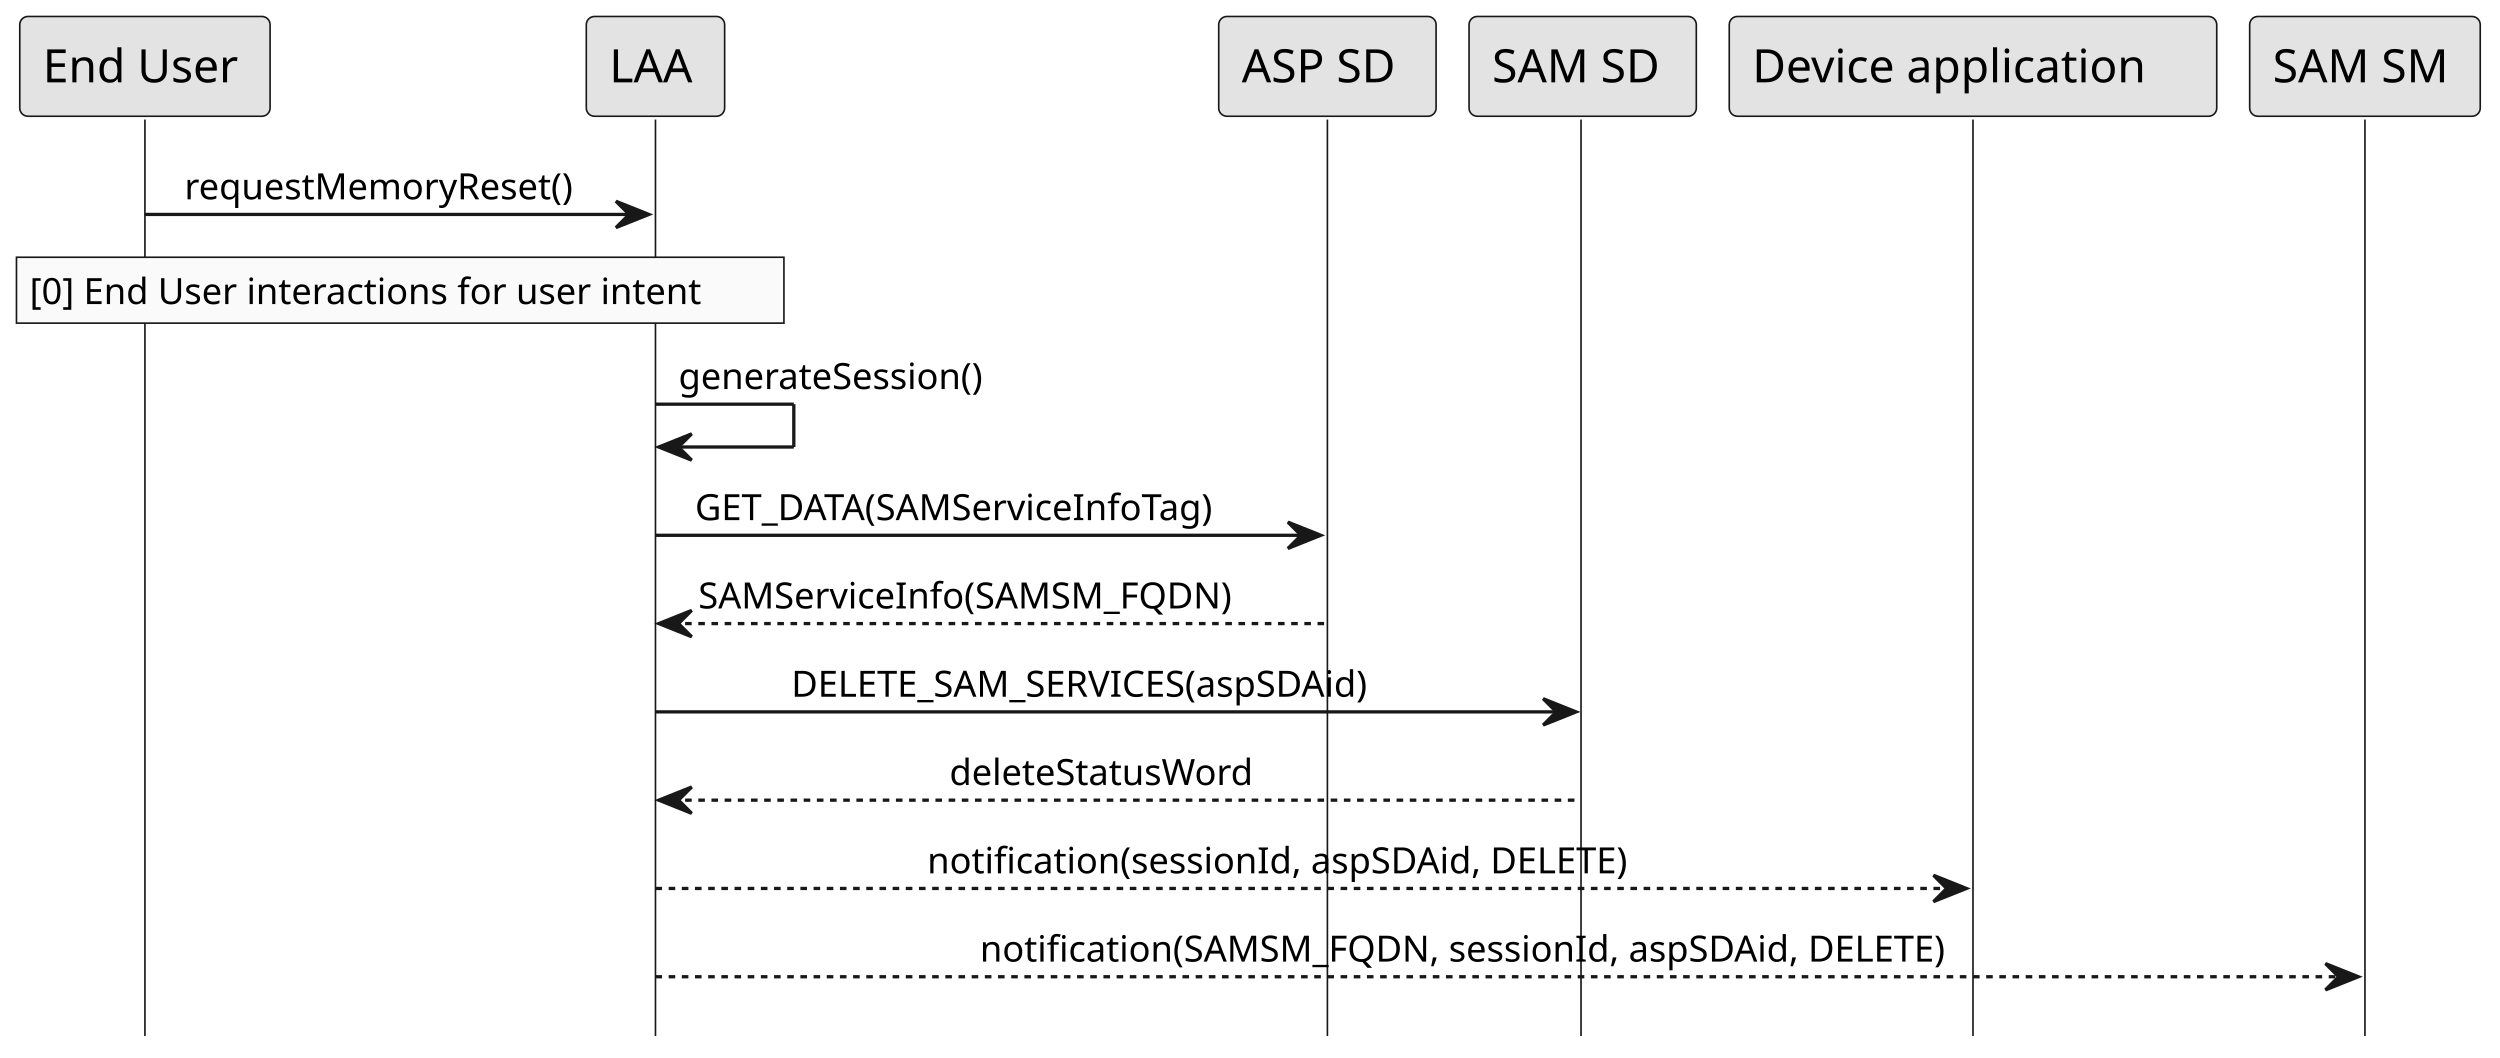
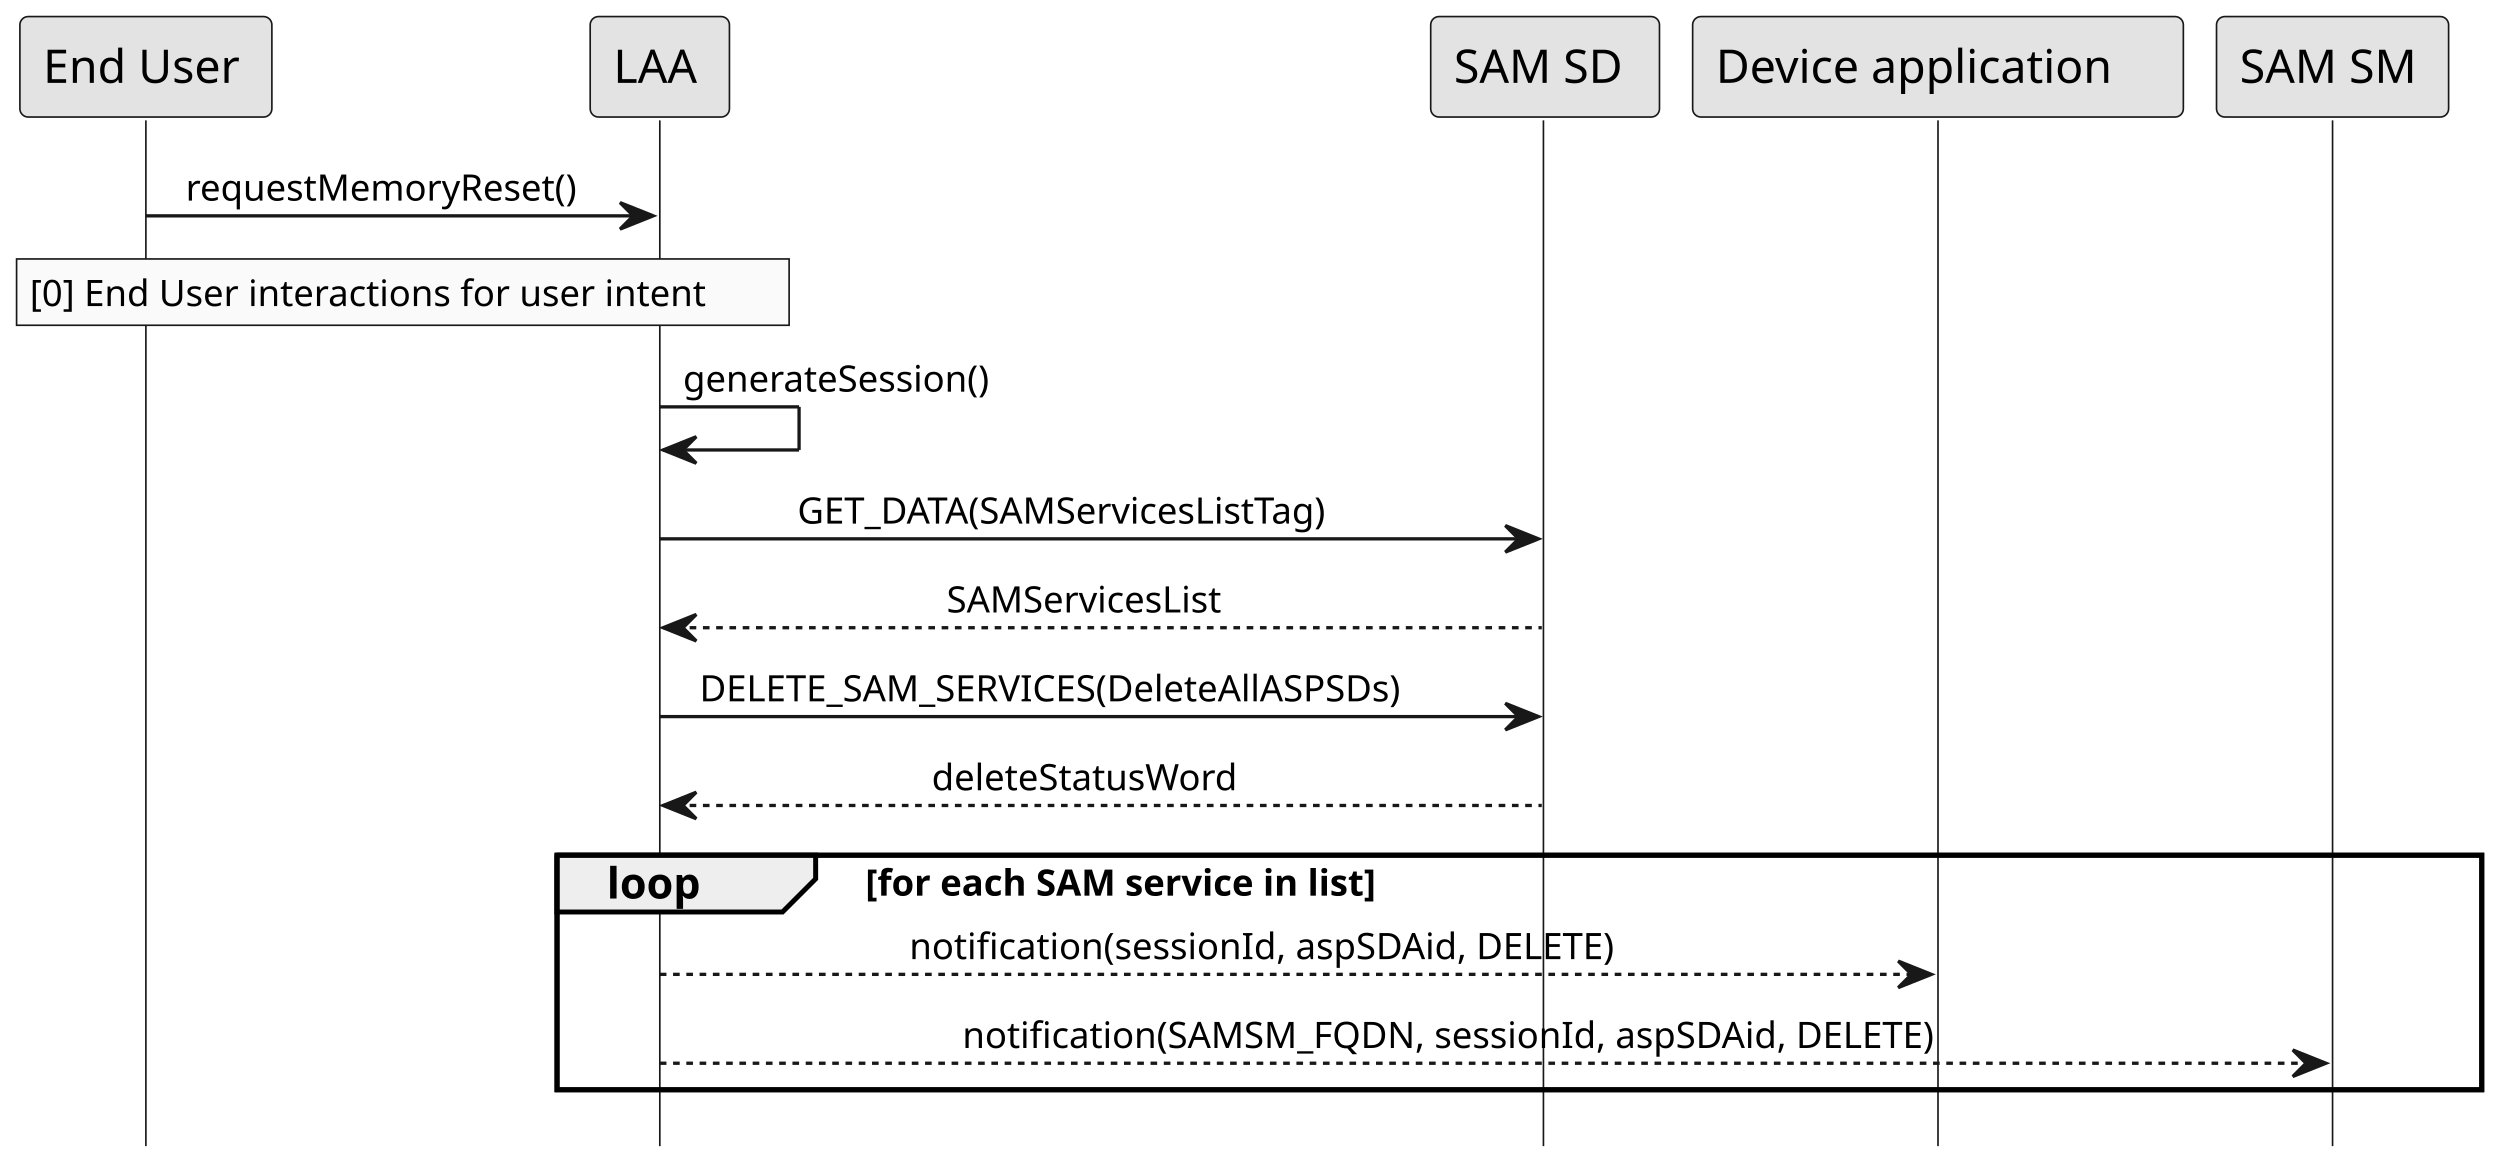
- <svg xmlns="http://www.w3.org/2000/svg" contentStyleType="text/css" height="321px" preserveAspectRatio="none" style="width:759px;height:321px;background:#FFFFFF;" version="1.1" viewBox="0 0 759 321" width="759px" zoomAndPan="magnify">
+ <svg xmlns="http://www.w3.org/2000/svg" contentStyleType="text/css" height="352px" preserveAspectRatio="none" style="width:754px;height:352px;background:#FFFFFF;" version="1.1" viewBox="0 0 754 352" width="754px" zoomAndPan="magnify">
  <defs />
  <g>
-     <line style="stroke:#181818;stroke-width:0.5;" x1="44" x2="44" y1="36.297" y2="314.539" />
-     <line style="stroke:#181818;stroke-width:0.5;" x1="199" x2="199" y1="36.297" y2="314.539" />
-     <line style="stroke:#181818;stroke-width:0.5;" x1="403" x2="403" y1="36.297" y2="314.539" />
-     <line style="stroke:#181818;stroke-width:0.5;" x1="480" x2="480" y1="36.297" y2="314.539" />
-     <line style="stroke:#181818;stroke-width:0.5;" x1="599" x2="599" y1="36.297" y2="314.539" />
-     <line style="stroke:#181818;stroke-width:0.5;" x1="718" x2="718" y1="36.297" y2="314.539" />
+     <rect fill="none" height="70.742" style="stroke:#000000;stroke-width:1.5;" width="580.5" x="168" y="257.93" />
+     <line style="stroke:#181818;stroke-width:0.5;" x1="44" x2="44" y1="36.297" y2="345.672" />
+     <line style="stroke:#181818;stroke-width:0.5;" x1="199" x2="199" y1="36.297" y2="345.672" />
+     <line style="stroke:#181818;stroke-width:0.5;" x1="465.5" x2="465.5" y1="36.297" y2="345.672" />
+     <line style="stroke:#181818;stroke-width:0.5;" x1="584.5" x2="584.5" y1="36.297" y2="345.672" />
+     <line style="stroke:#181818;stroke-width:0.5;" x1="703.5" x2="703.5" y1="36.297" y2="345.672" />
    <rect fill="#E3E3E3" height="30.297" rx="2.5" ry="2.5" style="stroke:#181818;stroke-width:0.5;" width="76" x="6" y="5" />
    <text fill="#000000" font-family="sans-serif" font-size="14" lengthAdjust="spacing" textLength="62" x="13" y="24.995">End User</text>
    <rect fill="#E3E3E3" height="30.297" rx="2.5" ry="2.5" style="stroke:#181818;stroke-width:0.5;" width="42" x="178" y="5" />
    <text fill="#000000" font-family="sans-serif" font-size="14" lengthAdjust="spacing" textLength="28" x="185" y="24.995">LAA</text>
-     <rect fill="#E3E3E3" height="30.297" rx="2.5" ry="2.5" style="stroke:#181818;stroke-width:0.5;" width="66" x="370" y="5" />
-     <text fill="#000000" font-family="sans-serif" font-size="14" lengthAdjust="spacing" textLength="52" x="377" y="24.995">ASP SD</text>
-     <rect fill="#E3E3E3" height="30.297" rx="2.5" ry="2.5" style="stroke:#181818;stroke-width:0.5;" width="69" x="446" y="5" />
-     <text fill="#000000" font-family="sans-serif" font-size="14" lengthAdjust="spacing" textLength="55" x="453" y="24.995">SAM SD</text>
-     <rect fill="#E3E3E3" height="30.297" rx="2.5" ry="2.5" style="stroke:#181818;stroke-width:0.5;" width="148" x="525" y="5" />
-     <text fill="#000000" font-family="sans-serif" font-size="14" lengthAdjust="spacing" textLength="134" x="532" y="24.995">Device application</text>
-     <rect fill="#E3E3E3" height="30.297" rx="2.5" ry="2.5" style="stroke:#181818;stroke-width:0.5;" width="70" x="683" y="5" />
-     <text fill="#000000" font-family="sans-serif" font-size="14" lengthAdjust="spacing" textLength="56" x="690" y="24.995">SAM SM</text>
+     <rect fill="#E3E3E3" height="30.297" rx="2.5" ry="2.5" style="stroke:#181818;stroke-width:0.5;" width="69" x="431.5" y="5" />
+     <text fill="#000000" font-family="sans-serif" font-size="14" lengthAdjust="spacing" textLength="55" x="438.5" y="24.995">SAM SD</text>
+     <rect fill="#E3E3E3" height="30.297" rx="2.5" ry="2.5" style="stroke:#181818;stroke-width:0.5;" width="148" x="510.5" y="5" />
+     <text fill="#000000" font-family="sans-serif" font-size="14" lengthAdjust="spacing" textLength="134" x="517.5" y="24.995">Device application</text>
+     <rect fill="#E3E3E3" height="30.297" rx="2.5" ry="2.5" style="stroke:#181818;stroke-width:0.5;" width="70" x="668.5" y="5" />
+     <text fill="#000000" font-family="sans-serif" font-size="14" lengthAdjust="spacing" textLength="56" x="675.5" y="24.995">SAM SM</text>
    <polygon fill="#181818" points="187,61.102,197,65.102,187,69.102,191,65.102" style="stroke:#181818;stroke-width:1.0;" />
    <line style="stroke:#181818;stroke-width:1.0;" x1="44" x2="193" y1="65.102" y2="65.102" />
    <text fill="#000000" font-family="sans-serif" font-size="11" lengthAdjust="spacing" textLength="131" x="56" y="60.507">requestMemoryReset()</text>
    <rect fill="#FAFAFA" height="20" style="stroke:#181818;stroke-width:0.5;" width="233" x="5" y="78.102" />
    <text fill="#000000" font-family="sans-serif" font-size="11" lengthAdjust="spacing" textLength="225" x="9" y="92.312">[0] End User interactions for user intent</text>
    <line style="stroke:#181818;stroke-width:1.0;" x1="199" x2="241" y1="122.711" y2="122.711" />
    <line style="stroke:#181818;stroke-width:1.0;" x1="241" x2="241" y1="122.711" y2="135.711" />
    <line style="stroke:#181818;stroke-width:1.0;" x1="200" x2="241" y1="135.711" y2="135.711" />
    <polygon fill="#181818" points="210,131.711,200,135.711,210,139.711,206,135.711" style="stroke:#181818;stroke-width:1.0;" />
    <text fill="#000000" font-family="sans-serif" font-size="11" lengthAdjust="spacing" textLength="106" x="206" y="118.117">generateSession()</text>
-     <polygon fill="#181818" points="391,158.516,401,162.516,391,166.516,395,162.516" style="stroke:#181818;stroke-width:1.0;" />
-     <line style="stroke:#181818;stroke-width:1.0;" x1="199" x2="397" y1="162.516" y2="162.516" />
-     <text fill="#000000" font-family="sans-serif" font-size="11" lengthAdjust="spacing" textLength="180" x="211" y="157.921">GET_DATA(SAMServiceInfoTag)</text>
+     <polygon fill="#181818" points="454,158.516,464,162.516,454,166.516,458,162.516" style="stroke:#181818;stroke-width:1.0;" />
+     <line style="stroke:#181818;stroke-width:1.0;" x1="199" x2="460" y1="162.516" y2="162.516" />
+     <text fill="#000000" font-family="sans-serif" font-size="11" lengthAdjust="spacing" textLength="184" x="240.5" y="157.921">GET_DATA(SAMServicesListTag)</text>
    <polygon fill="#181818" points="210,185.32,200,189.32,210,193.32,206,189.32" style="stroke:#181818;stroke-width:1.0;" />
-     <line style="stroke:#181818;stroke-width:1.0;stroke-dasharray:2.0,2.0;" x1="204" x2="402" y1="189.32" y2="189.32" />
-     <text fill="#000000" font-family="sans-serif" font-size="11" lengthAdjust="spacing" textLength="178" x="212" y="184.726">SAMServiceInfo(SAMSM_FQDN)</text>
-     <polygon fill="#181818" points="468.5,212.125,478.5,216.125,468.5,220.125,472.5,216.125" style="stroke:#181818;stroke-width:1.0;" />
-     <line style="stroke:#181818;stroke-width:1.0;" x1="199" x2="474.5" y1="216.125" y2="216.125" />
-     <text fill="#000000" font-family="sans-serif" font-size="11" lengthAdjust="spacing" textLength="199" x="240.25" y="211.531">DELETE_SAM_SERVICES(aspSDAid)</text>
+     <line style="stroke:#181818;stroke-width:1.0;stroke-dasharray:2.0,2.0;" x1="204" x2="465" y1="189.32" y2="189.32" />
+     <text fill="#000000" font-family="sans-serif" font-size="11" lengthAdjust="spacing" textLength="94" x="285.5" y="184.726">SAMServicesList</text>
+     <polygon fill="#181818" points="454,212.125,464,216.125,454,220.125,458,216.125" style="stroke:#181818;stroke-width:1.0;" />
+     <line style="stroke:#181818;stroke-width:1.0;" x1="199" x2="460" y1="216.125" y2="216.125" />
+     <text fill="#000000" font-family="sans-serif" font-size="11" lengthAdjust="spacing" textLength="243" x="211" y="211.531">DELETE_SAM_SERVICES(DeleteAllASPSDs)</text>
    <polygon fill="#181818" points="210,238.93,200,242.93,210,246.93,206,242.93" style="stroke:#181818;stroke-width:1.0;" />
-     <line style="stroke:#181818;stroke-width:1.0;stroke-dasharray:2.0,2.0;" x1="204" x2="479.5" y1="242.93" y2="242.93" />
-     <text fill="#000000" font-family="sans-serif" font-size="11" lengthAdjust="spacing" textLength="103" x="288.25" y="238.335">deleteStatusWord</text>
-     <polygon fill="#181818" points="587,265.734,597,269.734,587,273.734,591,269.734" style="stroke:#181818;stroke-width:1.0;" />
-     <line style="stroke:#181818;stroke-width:1.0;stroke-dasharray:2.0,2.0;" x1="199" x2="593" y1="269.734" y2="269.734" />
-     <text fill="#000000" font-family="sans-serif" font-size="11" lengthAdjust="spacing" textLength="235" x="281.5" y="265.14">notification(sessionId, aspSDAid, DELETE)</text>
-     <polygon fill="#181818" points="706,292.539,716,296.539,706,300.539,710,296.539" style="stroke:#181818;stroke-width:1.0;" />
-     <line style="stroke:#181818;stroke-width:1.0;stroke-dasharray:2.0,2.0;" x1="199" x2="712" y1="296.539" y2="296.539" />
-     <text fill="#000000" font-family="sans-serif" font-size="11" lengthAdjust="spacing" textLength="322" x="297.5" y="291.945">notification(SAMSM_FQDN, sessionId, aspSDAid, DELETE)</text>
+     <line style="stroke:#181818;stroke-width:1.0;stroke-dasharray:2.0,2.0;" x1="204" x2="465" y1="242.93" y2="242.93" />
+     <text fill="#000000" font-family="sans-serif" font-size="11" lengthAdjust="spacing" textLength="103" x="281" y="238.335">deleteStatusWord</text>
+     <path d="M168,257.93 L246,257.93 L246,265.062 L236,275.062 L168,275.062 L168,257.93 " fill="#EEEEEE" style="stroke:#000000;stroke-width:1.5;" />
+     <rect fill="none" height="70.742" style="stroke:#000000;stroke-width:1.5;" width="580.5" x="168" y="257.93" />
+     <text fill="#000000" font-family="sans-serif" font-size="13" font-weight="bold" lengthAdjust="spacing" textLength="33" x="183" y="270.997">loop</text>
+     <text fill="#000000" font-family="sans-serif" font-size="11" font-weight="bold" lengthAdjust="spacing" textLength="192" x="261" y="270.14">[for each SAM service in list]</text>
+     <polygon fill="#181818" points="572.5,289.867,582.5,293.867,572.5,297.867,576.5,293.867" style="stroke:#181818;stroke-width:1.0;" />
+     <line style="stroke:#181818;stroke-width:1.0;stroke-dasharray:2.0,2.0;" x1="199" x2="578.5" y1="293.867" y2="293.867" />
+     <text fill="#000000" font-family="sans-serif" font-size="11" lengthAdjust="spacing" textLength="235" x="274.25" y="289.273">notification(sessionId, aspSDAid, DELETE)</text>
+     <polygon fill="#181818" points="691.5,316.672,701.5,320.672,691.5,324.672,695.5,320.672" style="stroke:#181818;stroke-width:1.0;" />
+     <line style="stroke:#181818;stroke-width:1.0;stroke-dasharray:2.0,2.0;" x1="199" x2="697.5" y1="320.672" y2="320.672" />
+     <text fill="#000000" font-family="sans-serif" font-size="11" lengthAdjust="spacing" textLength="322" x="290.25" y="316.078">notification(SAMSM_FQDN, sessionId, aspSDAid, DELETE)</text>
  </g>
</svg>
